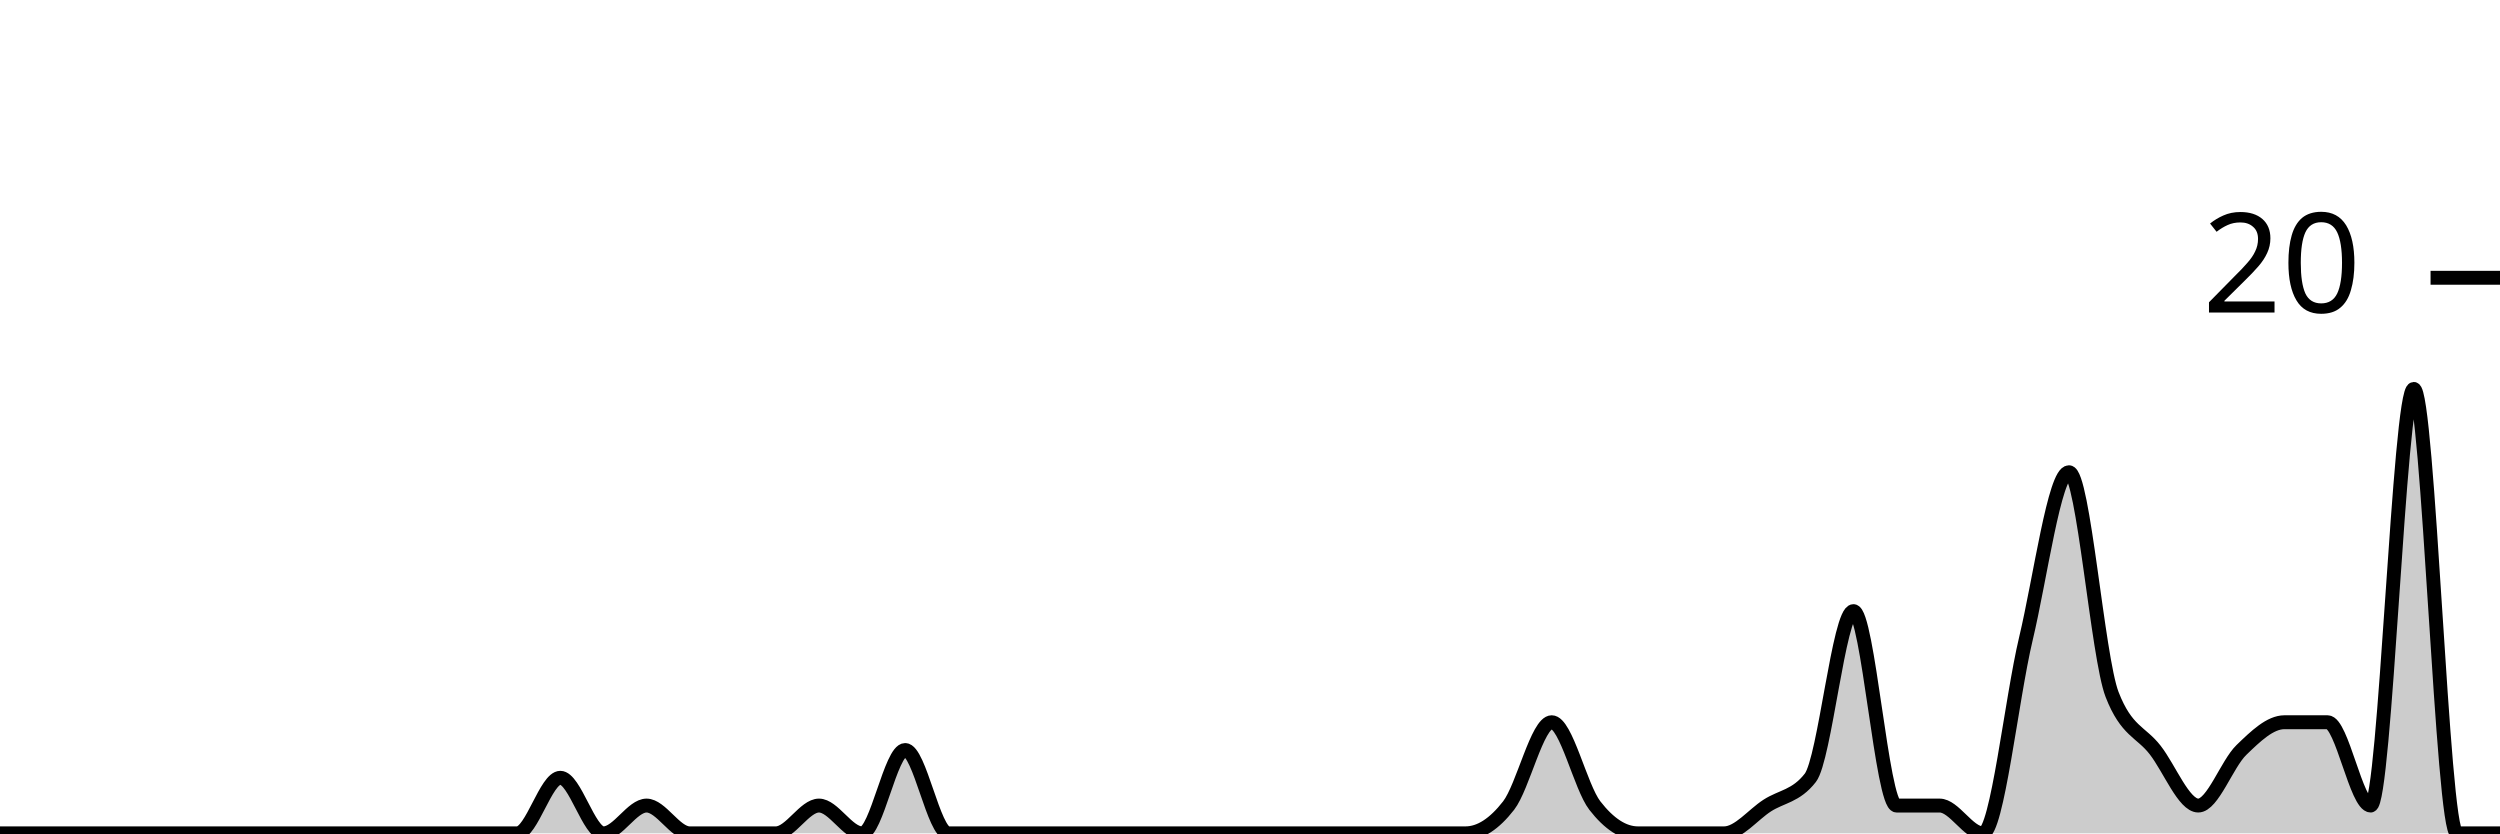
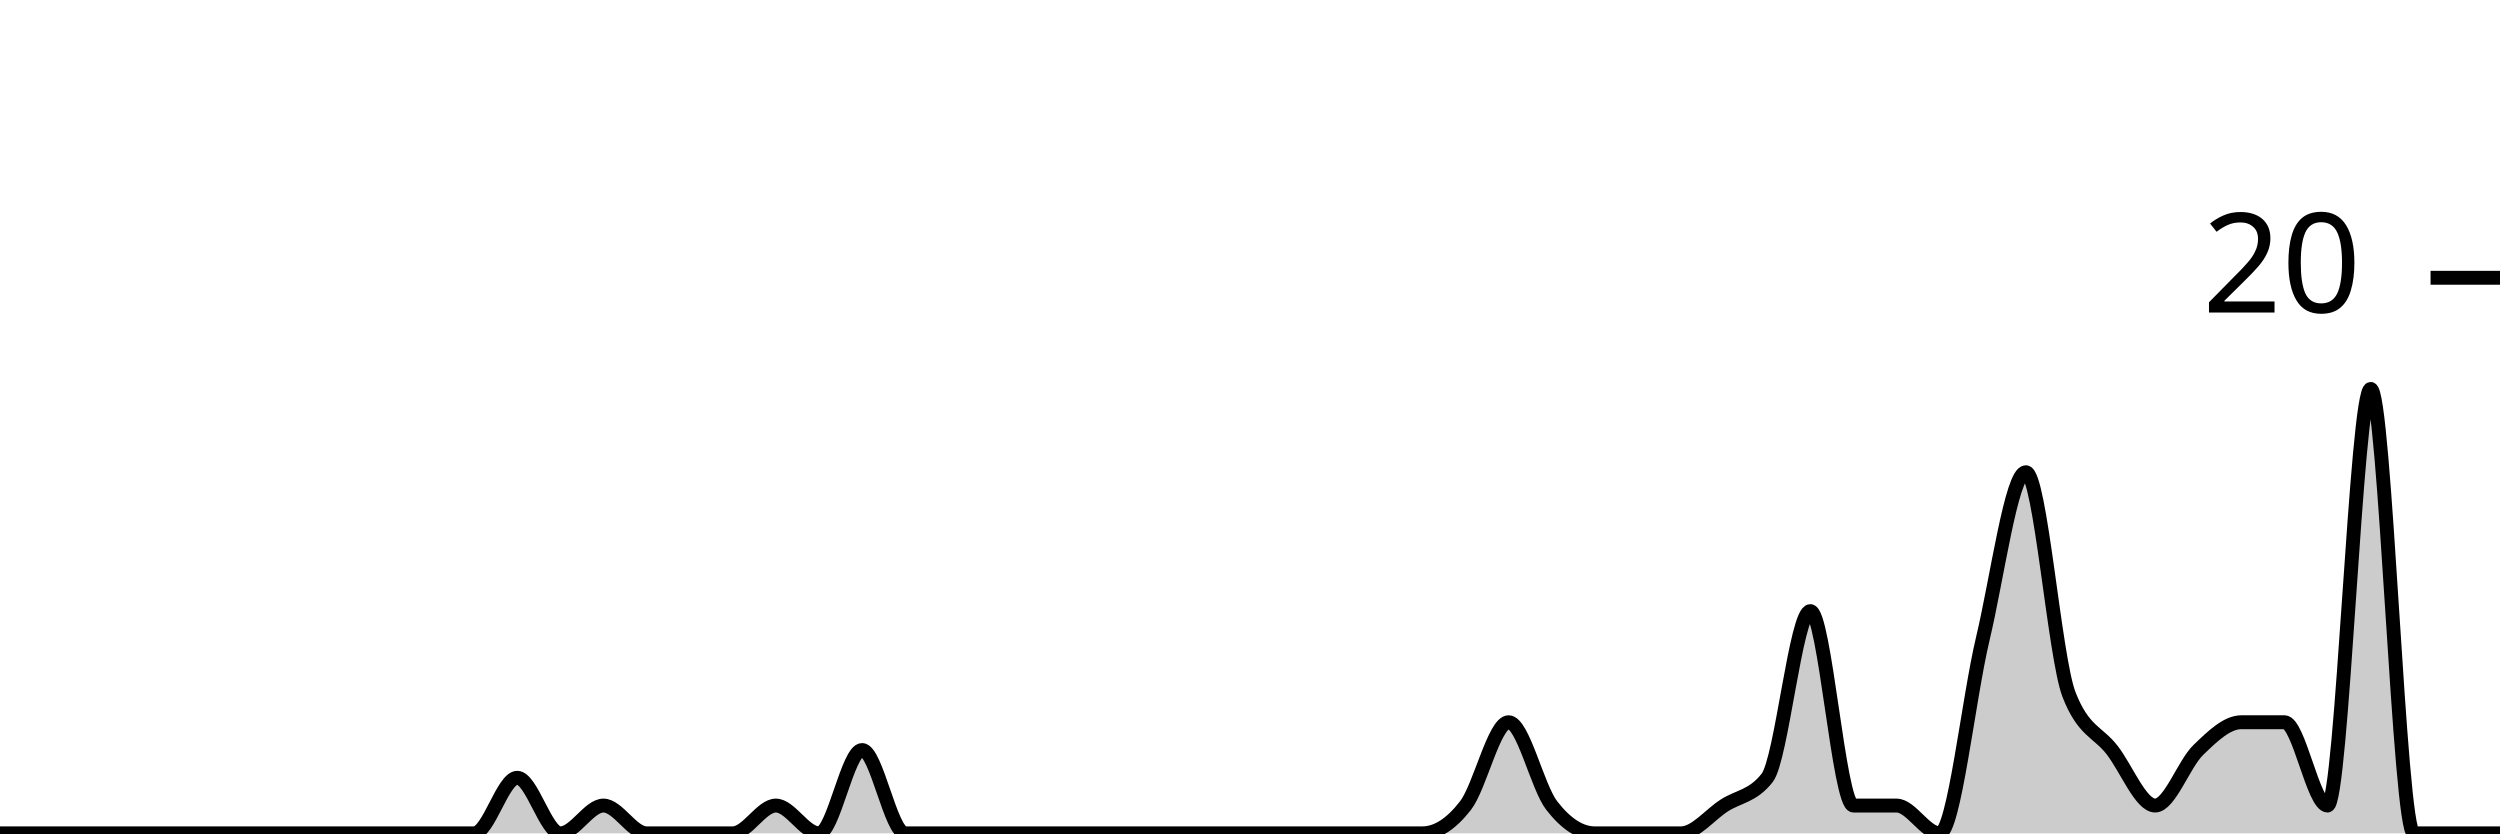
<svg xmlns="http://www.w3.org/2000/svg" viewBox="0 0 180 60">
  <g transform="translate(0,20)">
-     <path class="area" fill="rgba(0, 0, 0, 0.2)" d="M0,40C1.034,40,2.069,40,3.103,40C4.138,40,5.172,40,6.207,40C7.241,40,8.276,40,9.31,40C10.345,40,11.379,40,12.414,40C13.448,40,14.483,40,15.517,40C16.552,40,17.586,40,18.621,40C19.655,40,20.69,40,21.724,40C22.759,40,23.793,40,24.828,40C25.862,40,26.897,40,27.931,40C28.966,40,30,40,31.034,40C32.069,40,33.103,40,34.138,40C35.172,40,36.207,40,37.241,40C38.276,40,39.31,36,40.345,36C41.379,36,42.414,40,43.448,40C44.483,40,45.517,38,46.552,38C47.586,38,48.621,40,49.655,40C50.69,40,51.724,40,52.759,40C53.793,40,54.828,40,55.862,40C56.897,40,57.931,38,58.966,38C60,38,61.034,40,62.069,40C63.103,40,64.138,34,65.172,34C66.207,34,67.241,40,68.276,40C69.31,40,70.345,40,71.379,40C72.414,40,73.448,40,74.483,40C75.517,40,76.552,40,77.586,40C78.621,40,79.655,40,80.69,40C81.724,40,82.759,40,83.793,40C84.828,40,85.862,40,86.897,40C87.931,40,88.966,40,90,40C91.034,40,92.069,40,93.103,40C94.138,40,95.172,40,96.207,40C97.241,40,98.276,40,99.31,40C100.345,40,101.379,40,102.414,40C103.448,40,104.483,40,105.517,40C106.552,40,107.586,39.333,108.621,38C109.655,36.667,110.69,32,111.724,32C112.759,32,113.793,36.667,114.828,38C115.862,39.333,116.897,40,117.931,40C118.966,40,120,40,121.034,40C122.069,40,123.103,40,124.138,40C125.172,40,126.207,38.667,127.241,38C128.276,37.333,129.31,37.333,130.345,36C131.379,34.667,132.414,24,133.448,24C134.483,24,135.517,38,136.552,38C137.586,38,138.621,38,139.655,38C140.69,38,141.724,40,142.759,40C143.793,40,144.828,30.333,145.862,26C146.897,21.667,147.931,14,148.966,14C150,14,151.034,27.333,152.069,30C153.103,32.667,154.138,32.667,155.172,34C156.207,35.333,157.241,38,158.276,38C159.31,38,160.345,35,161.379,34C162.414,33,163.448,32,164.483,32C165.517,32,166.552,32,167.586,32C168.621,32,169.655,38,170.69,38C171.724,38,172.759,8,173.793,8C174.828,8,175.862,40,176.897,40C177.931,40,178.966,40,180,40L180,40C178.966,40,177.931,40,176.897,40C175.862,40,174.828,40,173.793,40C172.759,40,171.724,40,170.69,40C169.655,40,168.621,40,167.586,40C166.552,40,165.517,40,164.483,40C163.448,40,162.414,40,161.379,40C160.345,40,159.31,40,158.276,40C157.241,40,156.207,40,155.172,40C154.138,40,153.103,40,152.069,40C151.034,40,150,40,148.966,40C147.931,40,146.897,40,145.862,40C144.828,40,143.793,40,142.759,40C141.724,40,140.69,40,139.655,40C138.621,40,137.586,40,136.552,40C135.517,40,134.483,40,133.448,40C132.414,40,131.379,40,130.345,40C129.31,40,128.276,40,127.241,40C126.207,40,125.172,40,124.138,40C123.103,40,122.069,40,121.034,40C120,40,118.966,40,117.931,40C116.897,40,115.862,40,114.828,40C113.793,40,112.759,40,111.724,40C110.69,40,109.655,40,108.621,40C107.586,40,106.552,40,105.517,40C104.483,40,103.448,40,102.414,40C101.379,40,100.345,40,99.31,40C98.276,40,97.241,40,96.207,40C95.172,40,94.138,40,93.103,40C92.069,40,91.034,40,90,40C88.966,40,87.931,40,86.897,40C85.862,40,84.828,40,83.793,40C82.759,40,81.724,40,80.69,40C79.655,40,78.621,40,77.586,40C76.552,40,75.517,40,74.483,40C73.448,40,72.414,40,71.379,40C70.345,40,69.31,40,68.276,40C67.241,40,66.207,40,65.172,40C64.138,40,63.103,40,62.069,40C61.034,40,60,40,58.966,40C57.931,40,56.897,40,55.862,40C54.828,40,53.793,40,52.759,40C51.724,40,50.69,40,49.655,40C48.621,40,47.586,40,46.552,40C45.517,40,44.483,40,43.448,40C42.414,40,41.379,40,40.345,40C39.31,40,38.276,40,37.241,40C36.207,40,35.172,40,34.138,40C33.103,40,32.069,40,31.034,40C30,40,28.966,40,27.931,40C26.897,40,25.862,40,24.828,40C23.793,40,22.759,40,21.724,40C20.69,40,19.655,40,18.621,40C17.586,40,16.552,40,15.517,40C14.483,40,13.448,40,12.414,40C11.379,40,10.345,40,9.31,40C8.276,40,7.241,40,6.207,40C5.172,40,4.138,40,3.103,40C2.069,40,1.034,40,0,40Z" />
-     <path class="line" stroke="black" fill="none" d="M0,40C1.034,40,2.069,40,3.103,40C4.138,40,5.172,40,6.207,40C7.241,40,8.276,40,9.31,40C10.345,40,11.379,40,12.414,40C13.448,40,14.483,40,15.517,40C16.552,40,17.586,40,18.621,40C19.655,40,20.69,40,21.724,40C22.759,40,23.793,40,24.828,40C25.862,40,26.897,40,27.931,40C28.966,40,30,40,31.034,40C32.069,40,33.103,40,34.138,40C35.172,40,36.207,40,37.241,40C38.276,40,39.31,36,40.345,36C41.379,36,42.414,40,43.448,40C44.483,40,45.517,38,46.552,38C47.586,38,48.621,40,49.655,40C50.69,40,51.724,40,52.759,40C53.793,40,54.828,40,55.862,40C56.897,40,57.931,38,58.966,38C60,38,61.034,40,62.069,40C63.103,40,64.138,34,65.172,34C66.207,34,67.241,40,68.276,40C69.31,40,70.345,40,71.379,40C72.414,40,73.448,40,74.483,40C75.517,40,76.552,40,77.586,40C78.621,40,79.655,40,80.69,40C81.724,40,82.759,40,83.793,40C84.828,40,85.862,40,86.897,40C87.931,40,88.966,40,90,40C91.034,40,92.069,40,93.103,40C94.138,40,95.172,40,96.207,40C97.241,40,98.276,40,99.31,40C100.345,40,101.379,40,102.414,40C103.448,40,104.483,40,105.517,40C106.552,40,107.586,39.333,108.621,38C109.655,36.667,110.69,32,111.724,32C112.759,32,113.793,36.667,114.828,38C115.862,39.333,116.897,40,117.931,40C118.966,40,120,40,121.034,40C122.069,40,123.103,40,124.138,40C125.172,40,126.207,38.667,127.241,38C128.276,37.333,129.31,37.333,130.345,36C131.379,34.667,132.414,24,133.448,24C134.483,24,135.517,38,136.552,38C137.586,38,138.621,38,139.655,38C140.69,38,141.724,40,142.759,40C143.793,40,144.828,30.333,145.862,26C146.897,21.667,147.931,14,148.966,14C150,14,151.034,27.333,152.069,30C153.103,32.667,154.138,32.667,155.172,34C156.207,35.333,157.241,38,158.276,38C159.31,38,160.345,35,161.379,34C162.414,33,163.448,32,164.483,32C165.517,32,166.552,32,167.586,32C168.621,32,169.655,38,170.69,38C171.724,38,172.759,8,173.793,8C174.828,8,175.862,40,176.897,40C177.931,40,178.966,40,180,40" />
+     <path class="area" fill="rgba(0, 0, 0, 0.2)" d="M0,40C1.034,40,2.069,40,3.103,40C4.138,40,5.172,40,6.207,40C7.241,40,8.276,40,9.31,40C10.345,40,11.379,40,12.414,40C13.448,40,14.483,40,15.517,40C16.552,40,17.586,40,18.621,40C19.655,40,20.69,40,21.724,40C22.759,40,23.793,40,24.828,40C25.862,40,26.897,40,27.931,40C28.966,40,30,40,31.034,40C32.069,40,33.103,40,34.138,40C35.172,40,36.207,36,37.241,36C38.276,36,39.31,40,40.345,40C41.379,40,42.414,38,43.448,38C44.483,38,45.517,40,46.552,40C47.586,40,48.621,40,49.655,40C50.69,40,51.724,40,52.759,40C53.793,40,54.828,38,55.862,38C56.897,38,57.931,40,58.966,40C60,40,61.034,34,62.069,34C63.103,34,64.138,40,65.172,40C66.207,40,67.241,40,68.276,40C69.31,40,70.345,40,71.379,40C72.414,40,73.448,40,74.483,40C75.517,40,76.552,40,77.586,40C78.621,40,79.655,40,80.69,40C81.724,40,82.759,40,83.793,40C84.828,40,85.862,40,86.897,40C87.931,40,88.966,40,90,40C91.034,40,92.069,40,93.103,40C94.138,40,95.172,40,96.207,40C97.241,40,98.276,40,99.31,40C100.345,40,101.379,40,102.414,40C103.448,40,104.483,39.333,105.517,38C106.552,36.667,107.586,32,108.621,32C109.655,32,110.69,36.667,111.724,38C112.759,39.333,113.793,40,114.828,40C115.862,40,116.897,40,117.931,40C118.966,40,120,40,121.034,40C122.069,40,123.103,38.667,124.138,38C125.172,37.333,126.207,37.333,127.241,36C128.276,34.667,129.31,24,130.345,24C131.379,24,132.414,38,133.448,38C134.483,38,135.517,38,136.552,38C137.586,38,138.621,40,139.655,40C140.69,40,141.724,30.333,142.759,26C143.793,21.667,144.828,14,145.862,14C146.897,14,147.931,27.333,148.966,30C150,32.667,151.034,32.667,152.069,34C153.103,35.333,154.138,38,155.172,38C156.207,38,157.241,35,158.276,34C159.31,33,160.345,32,161.379,32C162.414,32,163.448,32,164.483,32C165.517,32,166.552,38,167.586,38C168.621,38,169.655,8,170.69,8C171.724,8,172.759,40,173.793,40C174.828,40,175.862,40,176.897,40C177.931,40,178.966,40,180,40L180,40C178.966,40,177.931,40,176.897,40C175.862,40,174.828,40,173.793,40C172.759,40,171.724,40,170.69,40C169.655,40,168.621,40,167.586,40C166.552,40,165.517,40,164.483,40C163.448,40,162.414,40,161.379,40C160.345,40,159.31,40,158.276,40C157.241,40,156.207,40,155.172,40C154.138,40,153.103,40,152.069,40C151.034,40,150,40,148.966,40C147.931,40,146.897,40,145.862,40C144.828,40,143.793,40,142.759,40C141.724,40,140.69,40,139.655,40C138.621,40,137.586,40,136.552,40C135.517,40,134.483,40,133.448,40C132.414,40,131.379,40,130.345,40C129.31,40,128.276,40,127.241,40C126.207,40,125.172,40,124.138,40C123.103,40,122.069,40,121.034,40C120,40,118.966,40,117.931,40C116.897,40,115.862,40,114.828,40C113.793,40,112.759,40,111.724,40C110.69,40,109.655,40,108.621,40C107.586,40,106.552,40,105.517,40C104.483,40,103.448,40,102.414,40C101.379,40,100.345,40,99.31,40C98.276,40,97.241,40,96.207,40C95.172,40,94.138,40,93.103,40C92.069,40,91.034,40,90,40C88.966,40,87.931,40,86.897,40C85.862,40,84.828,40,83.793,40C82.759,40,81.724,40,80.69,40C79.655,40,78.621,40,77.586,40C76.552,40,75.517,40,74.483,40C73.448,40,72.414,40,71.379,40C70.345,40,69.31,40,68.276,40C67.241,40,66.207,40,65.172,40C64.138,40,63.103,40,62.069,40C61.034,40,60,40,58.966,40C57.931,40,56.897,40,55.862,40C54.828,40,53.793,40,52.759,40C51.724,40,50.69,40,49.655,40C48.621,40,47.586,40,46.552,40C45.517,40,44.483,40,43.448,40C42.414,40,41.379,40,40.345,40C39.31,40,38.276,40,37.241,40C36.207,40,35.172,40,34.138,40C33.103,40,32.069,40,31.034,40C30,40,28.966,40,27.931,40C26.897,40,25.862,40,24.828,40C23.793,40,22.759,40,21.724,40C20.69,40,19.655,40,18.621,40C17.586,40,16.552,40,15.517,40C14.483,40,13.448,40,12.414,40C11.379,40,10.345,40,9.31,40C8.276,40,7.241,40,6.207,40C5.172,40,4.138,40,3.103,40C2.069,40,1.034,40,0,40Z" />
+     <path class="line" stroke="black" fill="none" d="M0,40C1.034,40,2.069,40,3.103,40C4.138,40,5.172,40,6.207,40C7.241,40,8.276,40,9.31,40C10.345,40,11.379,40,12.414,40C13.448,40,14.483,40,15.517,40C16.552,40,17.586,40,18.621,40C19.655,40,20.69,40,21.724,40C22.759,40,23.793,40,24.828,40C25.862,40,26.897,40,27.931,40C28.966,40,30,40,31.034,40C32.069,40,33.103,40,34.138,40C35.172,40,36.207,36,37.241,36C38.276,36,39.31,40,40.345,40C41.379,40,42.414,38,43.448,38C44.483,38,45.517,40,46.552,40C47.586,40,48.621,40,49.655,40C50.69,40,51.724,40,52.759,40C53.793,40,54.828,38,55.862,38C56.897,38,57.931,40,58.966,40C60,40,61.034,34,62.069,34C63.103,34,64.138,40,65.172,40C66.207,40,67.241,40,68.276,40C69.31,40,70.345,40,71.379,40C72.414,40,73.448,40,74.483,40C75.517,40,76.552,40,77.586,40C78.621,40,79.655,40,80.69,40C81.724,40,82.759,40,83.793,40C84.828,40,85.862,40,86.897,40C87.931,40,88.966,40,90,40C91.034,40,92.069,40,93.103,40C94.138,40,95.172,40,96.207,40C97.241,40,98.276,40,99.31,40C100.345,40,101.379,40,102.414,40C103.448,40,104.483,39.333,105.517,38C106.552,36.667,107.586,32,108.621,32C109.655,32,110.69,36.667,111.724,38C112.759,39.333,113.793,40,114.828,40C115.862,40,116.897,40,117.931,40C118.966,40,120,40,121.034,40C122.069,40,123.103,38.667,124.138,38C125.172,37.333,126.207,37.333,127.241,36C128.276,34.667,129.31,24,130.345,24C131.379,24,132.414,38,133.448,38C134.483,38,135.517,38,136.552,38C137.586,38,138.621,40,139.655,40C140.69,40,141.724,30.333,142.759,26C143.793,21.667,144.828,14,145.862,14C146.897,14,147.931,27.333,148.966,30C150,32.667,151.034,32.667,152.069,34C153.103,35.333,154.138,38,155.172,38C156.207,38,157.241,35,158.276,34C159.31,33,160.345,32,161.379,32C162.414,32,163.448,32,164.483,32C165.517,32,166.552,38,167.586,38C168.621,38,169.655,8,170.69,8C171.724,8,172.759,40,173.793,40C174.828,40,175.862,40,176.897,40C177.931,40,178.966,40,180,40" />
    <path class="axis-ceiling" stroke-width="1" stroke="black" fill="none" d="M175,0L180,0" />
    <text class="axis-ceiling-label" font-family="sans-serif" text-anchor="end" font-size="10px" x="170" y="2.5">20</text>
  </g>
</svg>
